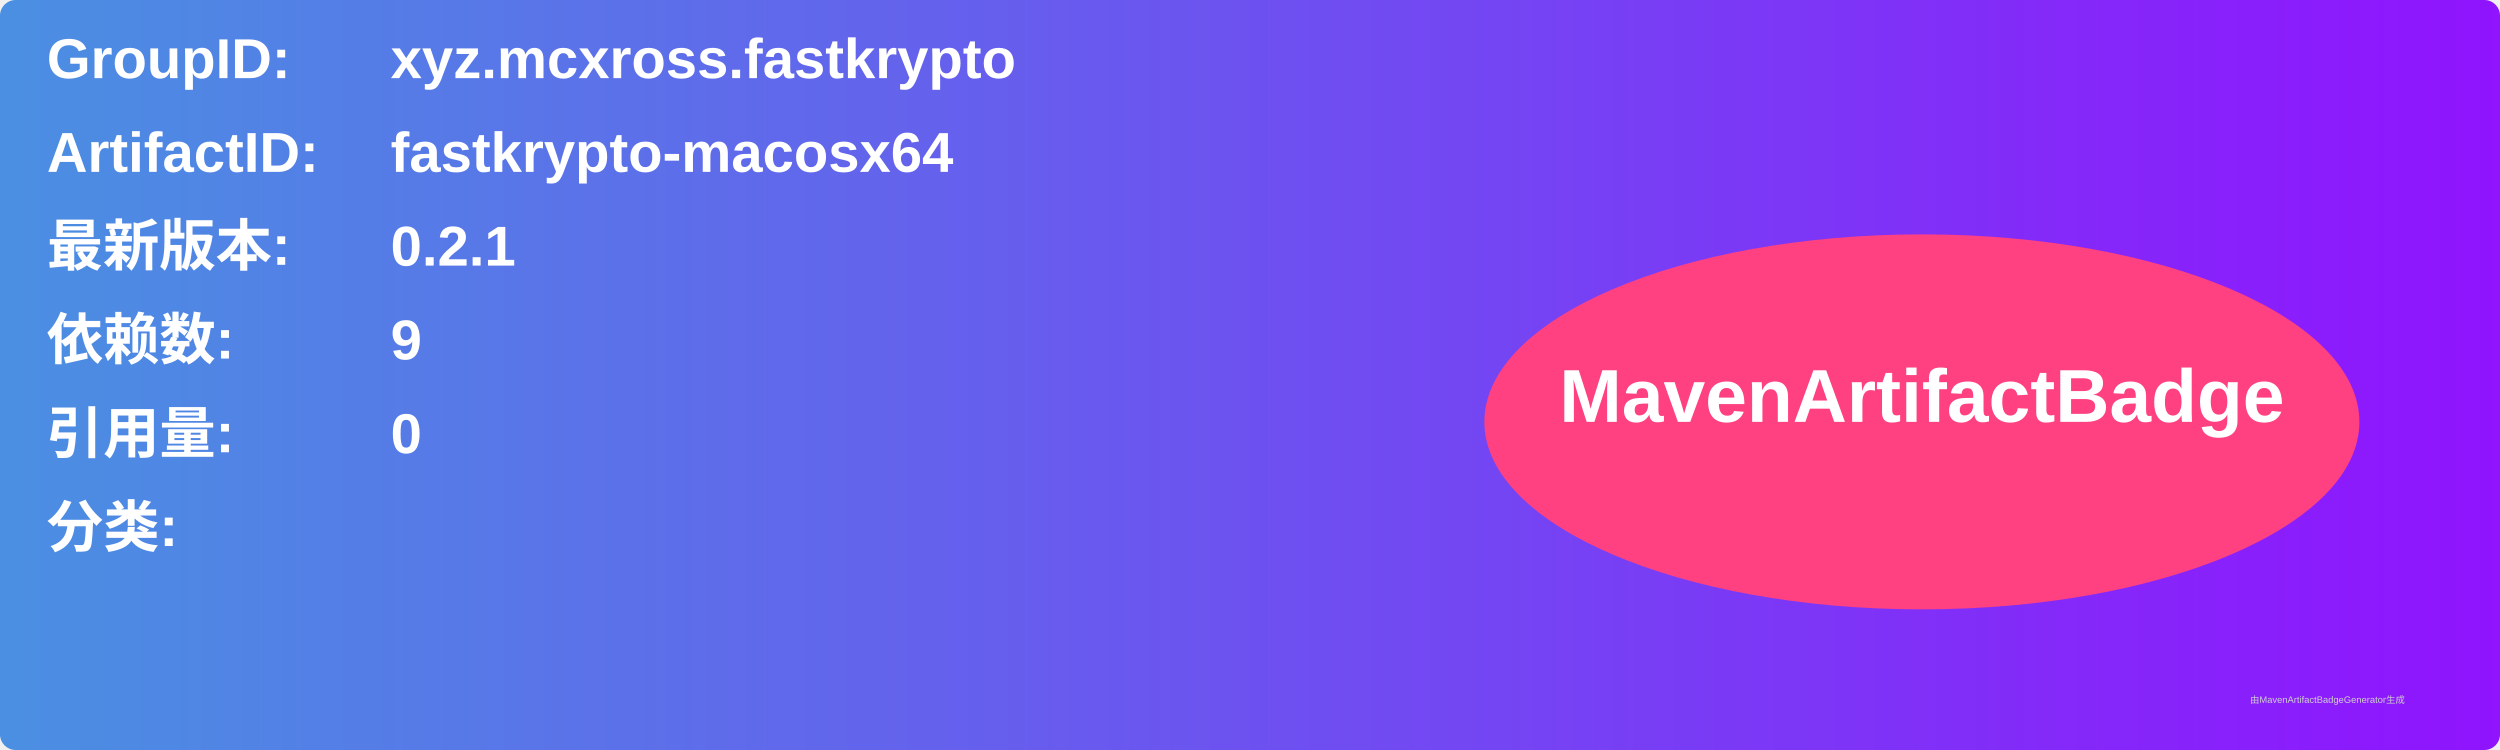
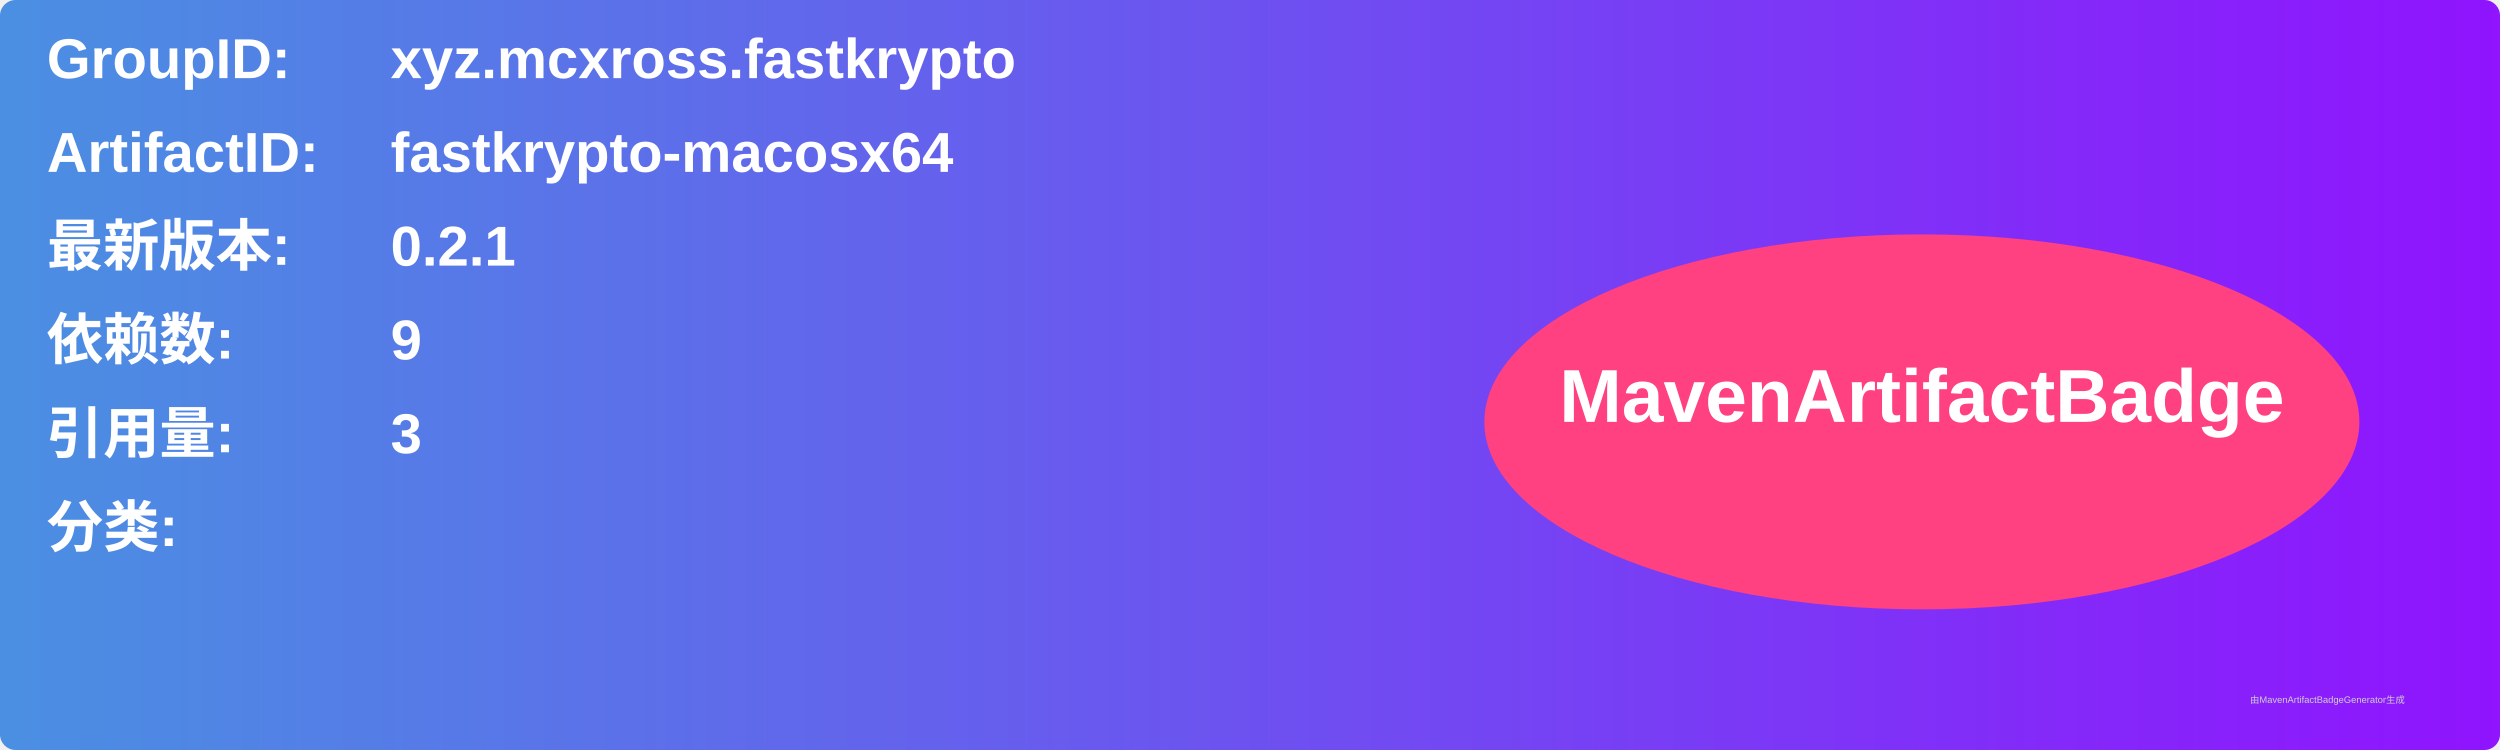
<svg xmlns="http://www.w3.org/2000/svg" width="800" height="240" viewBox="0 0 800 240">
  <linearGradient id="grad" x1="0%" y1="0%" x2="100%" y2="0%">
    <stop offset="0%" stop-color="#4a90e2" />
    <stop offset="100%" stop-color="#9013fe" />
  </linearGradient>
  <rect width="100%" height="100%" rx="5" ry="5" fill="url(#grad)" />
  <g transform="translate(15, 15)">
    <text x="0" y="10" font-family="Arial" font-size="18" fill="white" font-weight="bold" width="260">GroupID:</text>
    <text x="110" y="10" font-family="Arial" font-size="18" fill="white" font-weight="bold" width="460">xyz.mcxross.fastkrypto</text>
    <text x="0" y="40" font-family="Arial" font-size="18" fill="white" font-weight="bold" width="260">ArtifactID:</text>
    <text x="110" y="40" font-family="Arial" font-size="18" fill="white" font-weight="bold" width="460">fastkrypto-macosx64</text>
    <text x="0" y="70" font-family="Arial" font-size="18" fill="white" font-weight="bold">最新版本:</text>
    <text x="110" y="70" font-family="Arial" font-size="18" fill="white" font-weight="bold">
      <tspan font-weight="bold">0.2.1</tspan>
    </text>
    <text x="0" y="100" font-family="Arial" font-size="18" fill="white" font-weight="bold">依赖数: </text>
    <text x="110" y="100" font-family="Arial" font-size="18" fill="white">
      <tspan font-weight="bold">9</tspan>
    </text>
    <text x="0" y="130" font-family="Arial" font-size="18" fill="white" font-weight="bold">引用量: </text>
    <text x="110" y="130" font-family="Arial" font-size="18" fill="white">
-       <tspan font-weight="bold">0</tspan>
+       <tspan font-weight="bold">3</tspan>
    </text>
    <text x="0" y="160" font-family="Arial" font-size="18" fill="white" font-weight="bold">分类:</text>
    <text x="10" y="190" font-family="Arial" font-size="10" fill="white">
      <tspan font-weight="bold" />
    </text>
    <ellipse cx="600" cy="120" rx="140" ry="60" fill="#ff4081" />
    <text x="600" y="120" text-anchor="middle" font-family="Arial" font-size="24" fill="white" font-weight="bold">MavenArtifactBadge</text>
  </g>
  <text x="720" y="225" font-family="Arial" font-size="3" fill="#d0d0d0">由MavenArtifactBadgeGenerator生成</text>
</svg>
